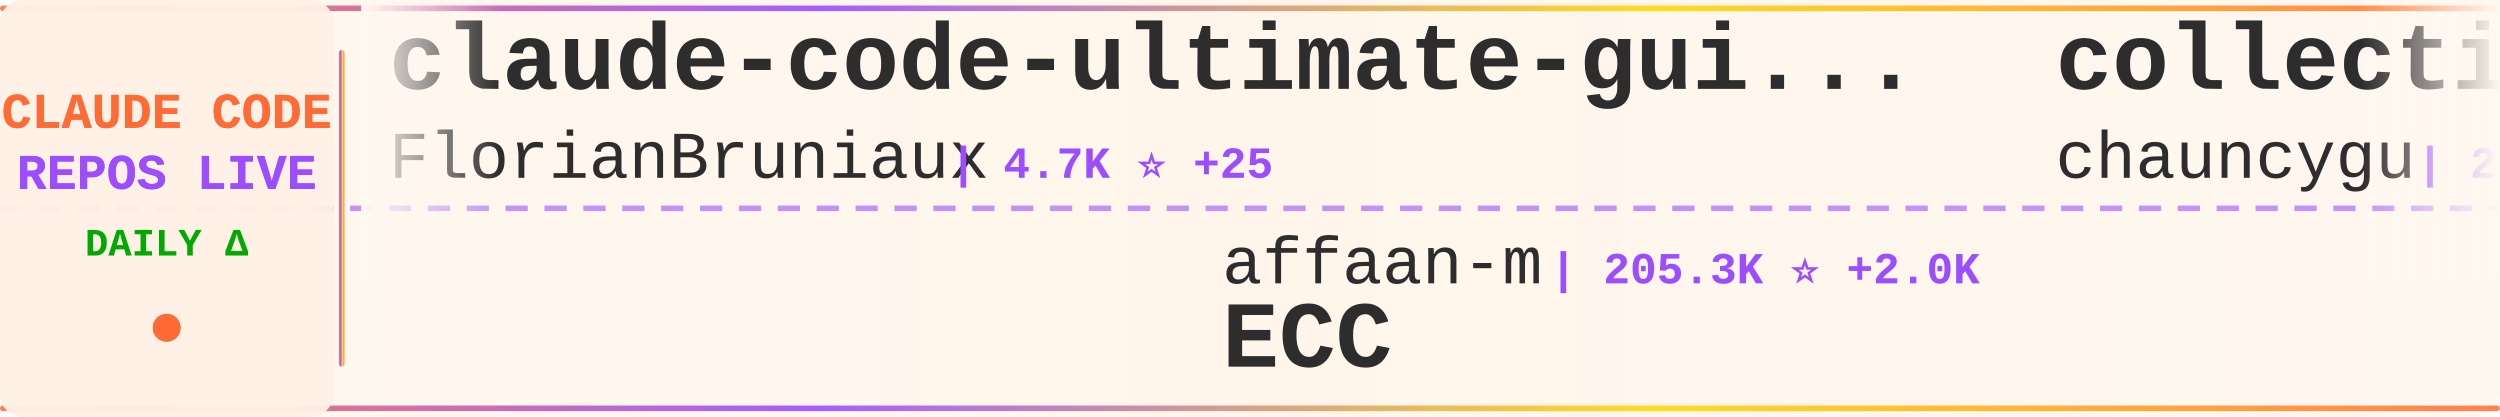
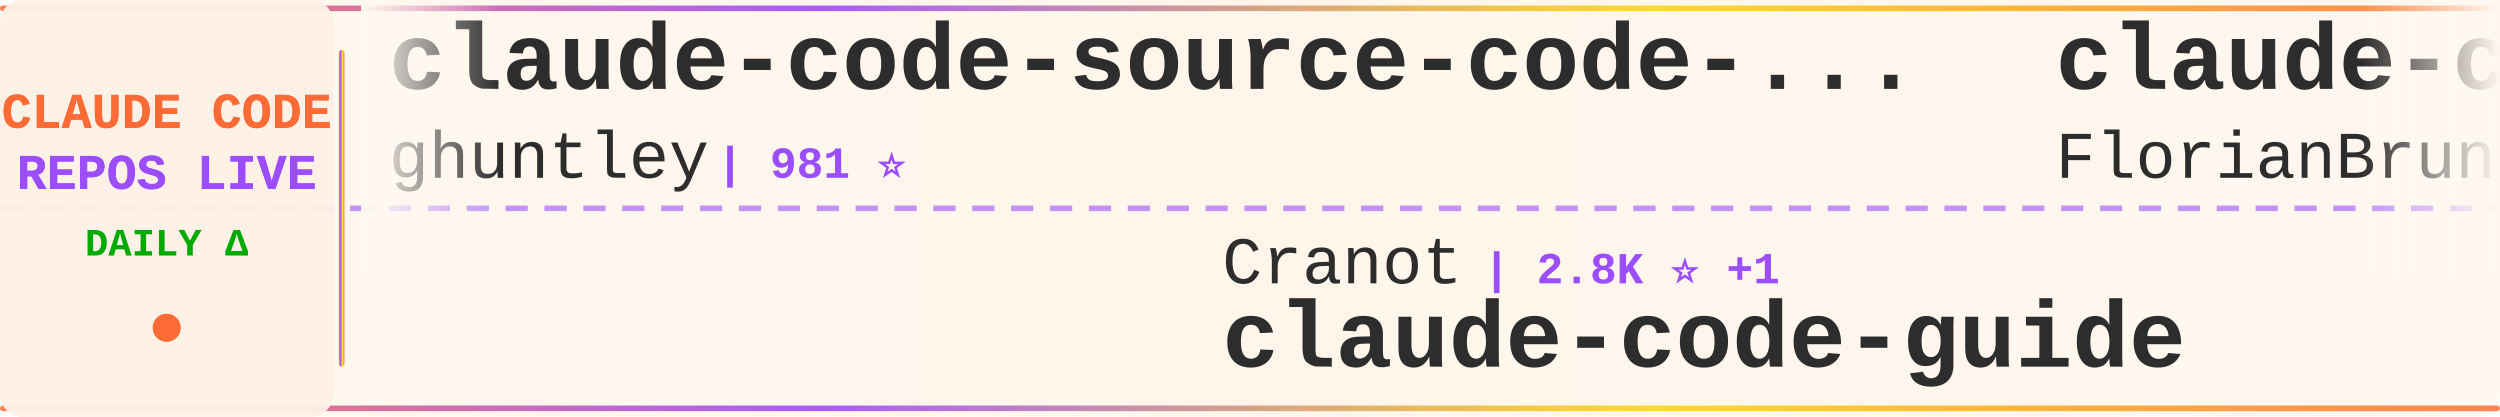
<svg xmlns="http://www.w3.org/2000/svg" width="900" height="150">
  <defs>
    <linearGradient id="tickerBg" x1="0%" y1="0%" x2="100%" y2="0%">
      <stop offset="0%" style="stop-color:#fff8f0;stop-opacity:0.98" />
      <stop offset="50%" style="stop-color:#fff5eb;stop-opacity:1" />
      <stop offset="100%" style="stop-color:#fff8f0;stop-opacity:0.98" />
    </linearGradient>
    <linearGradient id="borderGrad" x1="0%" y1="0%" x2="100%" y2="0%">
      <stop offset="0%" style="stop-color:#FF6B35;stop-opacity:0.85">
        <animate attributeName="stop-opacity" values="0.85;1;0.85" dur="2s" repeatCount="indefinite" />
      </stop>
      <stop offset="33%" style="stop-color:#9C4EFF;stop-opacity:0.9">
        <animate attributeName="stop-opacity" values="0.9;1;0.9" dur="2.2s" repeatCount="indefinite" />
      </stop>
      <stop offset="66%" style="stop-color:#FFD700;stop-opacity:0.85">
        <animate attributeName="stop-opacity" values="0.85;1;0.85" dur="1.8s" repeatCount="indefinite" />
      </stop>
      <stop offset="100%" style="stop-color:#FF6B35;stop-opacity:0.85">
        <animate attributeName="stop-opacity" values="0.85;1;0.85" dur="2s" repeatCount="indefinite" />
      </stop>
    </linearGradient>
    <filter id="textGlow">
      <feGaussianBlur stdDeviation="0.15" result="coloredBlur" />
      <feMerge>
        <feMergeNode in="coloredBlur" />
        <feMergeNode in="SourceGraphic" />
      </feMerge>
    </filter>
    <filter id="metricGlow">
      <feGaussianBlur stdDeviation="0.2" result="coloredBlur" />
      <feMerge>
        <feMergeNode in="coloredBlur" />
        <feMergeNode in="SourceGraphic" />
      </feMerge>
    </filter>
    <linearGradient id="leftFade" x1="0%" y1="0%" x2="100%" y2="0%">
      <stop offset="0%" style="stop-color:#fff8f0;stop-opacity:1" />
      <stop offset="100%" style="stop-color:#fff8f0;stop-opacity:0" />
    </linearGradient>
    <linearGradient id="rightFade" x1="0%" y1="0%" x2="100%" y2="0%">
      <stop offset="0%" style="stop-color:#fff8f0;stop-opacity:0" />
      <stop offset="100%" style="stop-color:#fff8f0;stop-opacity:1" />
    </linearGradient>
  </defs>
  <rect width="900" height="150" fill="url(#tickerBg)" rx="8" />
  <rect x="0" y="2" width="900" height="2" fill="url(#borderGrad)" rx="1" />
  <rect x="0" y="146" width="900" height="2" fill="url(#borderGrad)" rx="1" />
  <line x1="0" y1="75" x2="900" y2="75" stroke="#9C4EFF" stroke-width="2" stroke-dasharray="8 6" opacity="0.6" />
  <rect x="0" y="0" width="120" height="150" fill="#fff0e6" opacity="0.95" rx="8" />
  <text x="60" y="46" font-family="'Courier New', monospace" font-size="18" font-weight="bold" fill="#FF6B35" text-anchor="middle" filter="url(#textGlow)">
    CLAUDE CODE
  </text>
  <text x="60" y="68" font-family="'Courier New', monospace" font-size="18" font-weight="bold" fill="#9C4EFF" text-anchor="middle" filter="url(#textGlow)">
    REPOS LIVE
  </text>
  <text x="60" y="92" font-family="'Courier New', monospace" font-size="14" font-weight="bold" fill="#00aa00" text-anchor="middle">
    DAILY Δ
  </text>
  <circle cx="60" cy="118" r="5" fill="#FF6B35" filter="url(#metricGlow)">
    <animate attributeName="r" values="4;6;4" dur="1.5s" repeatCount="indefinite" />
    <animate attributeName="opacity" values="0.6;1;0.6" dur="1.5s" repeatCount="indefinite" />
  </circle>
  <rect x="122" y="18" width="2" height="114" fill="url(#borderGrad)" rx="1" />
  <clipPath id="tickerClip">
    <rect x="130" y="0" width="770" height="150" />
  </clipPath>
  <g clip-path="url(#tickerClip)">
    <g id="tickerItems">
      <animateTransform attributeName="transform" attributeType="XML" type="translate" from="0 0" to="-3000 0" dur="54s" repeatCount="indefinite" />
      <g transform="translate(0, 0)">
+         <text x="140" y="32" font-family="'Courier New', monospace" font-size="34" font-weight="bold" fill="#2d2d2d">claude-code-source-code-...</text>
+         <text x="140" y="64" font-family="'Courier New', monospace" font-size="24" font-weight="normal" fill="#2d2d2d" opacity="1.0">ghuntley</text>
+         <text x="258" y="64" font-family="'Courier New', monospace" font-size="16" font-weight="bold" fill="#9C4EFF"> | 981 ⭐</text>
+       </g>
+       <g transform="translate(300, 0)">
+         <text x="140" y="102" font-family="'Courier New', monospace" font-size="24" font-weight="normal" fill="#2d2d2d" opacity="1.0">Cranot</text>
+         <text x="234" y="102" font-family="'Courier New', monospace" font-size="16" font-weight="bold" fill="#9C4EFF"> | 2.8K ⭐ +1</text>
+         <text x="140" y="132" font-family="'Courier New', monospace" font-size="34" font-weight="bold" fill="#2d2d2d">claude-code-guide</text>
+       </g>
+       <g transform="translate(600, 0)">
        <text x="140" y="32" font-family="'Courier New', monospace" font-size="34" font-weight="bold" fill="#2d2d2d">claude-code-ultimate-gui...</text>
        <text x="140" y="64" font-family="'Courier New', monospace" font-size="24" font-weight="normal" fill="#2d2d2d" opacity="1.0">FlorianBruniaux</text>
-         <text x="342" y="64" font-family="'Courier New', monospace" font-size="16" font-weight="bold" fill="#9C4EFF"> | 4.7K ⭐ +25</text>
-       </g>
-       <g transform="translate(300, 0)">
-         <text x="140" y="102" font-family="'Courier New', monospace" font-size="24" font-weight="normal" fill="#2d2d2d" opacity="1.0">affaan-m</text>
-         <text x="258" y="102" font-family="'Courier New', monospace" font-size="16" font-weight="bold" fill="#9C4EFF"> | 205.3K ⭐ +2.0K</text>
-         <text x="140" y="132" font-family="'Courier New', monospace" font-size="34" font-weight="bold" fill="#2d2d2d">ECC</text>
-       </g>
-       <g transform="translate(600, 0)">
-         <text x="140" y="32" font-family="'Courier New', monospace" font-size="34" font-weight="bold" fill="#2d2d2d">collection-claude-code-s...</text>
-         <text x="140" y="64" font-family="'Courier New', monospace" font-size="24" font-weight="normal" fill="#2d2d2d" opacity="1.0">chauncygu</text>
-         <text x="270" y="64" font-family="'Courier New', monospace" font-size="16" font-weight="bold" fill="#9C4EFF"> | 2.6K ⭐ +7</text>
+         <text x="342" y="64" font-family="'Courier New', monospace" font-size="16" font-weight="bold" fill="#9C4EFF"> | 4.7K ⭐ +23</text>
      </g>
      <g transform="translate(900, 0)">
-         <text x="140" y="102" font-family="'Courier New', monospace" font-size="24" font-weight="normal" fill="#2d2d2d" opacity="1.0">zebbern</text>
-         <text x="246" y="102" font-family="'Courier New', monospace" font-size="16" font-weight="bold" fill="#9C4EFF"> | 4.2K ⭐ +2</text>
+         <text x="140" y="102" font-family="'Courier New', monospace" font-size="24" font-weight="normal" fill="#2d2d2d" opacity="1.0">jeremylongshore</text>
+         <text x="342" y="102" font-family="'Courier New', monospace" font-size="16" font-weight="bold" fill="#9C4EFF"> | 2.3K ⭐ +5</text>
+         <text x="140" y="132" font-family="'Courier New', monospace" font-size="34" font-weight="bold" fill="#2d2d2d">claude-code-plugins-plus...</text>
+       </g>
+       <g transform="translate(1200, 0)">
+         <text x="140" y="32" font-family="'Courier New', monospace" font-size="34" font-weight="bold" fill="#2d2d2d">claude-code</text>
+         <text x="140" y="64" font-family="'Courier New', monospace" font-size="24" font-weight="normal" fill="#2d2d2d" opacity="1.0">freestylefly</text>
+         <text x="306" y="64" font-family="'Courier New', monospace" font-size="16" font-weight="bold" fill="#9C4EFF"> | 125 ⭐</text>
+       </g>
+       <g transform="translate(1500, 0)">
+         <text x="140" y="102" font-family="'Courier New', monospace" font-size="24" font-weight="normal" fill="#2d2d2d" opacity="1.0">feiskyer</text>
+         <text x="258" y="102" font-family="'Courier New', monospace" font-size="16" font-weight="bold" fill="#9C4EFF"> | 1.5K ⭐ +1</text>
+         <text x="140" y="132" font-family="'Courier New', monospace" font-size="34" font-weight="bold" fill="#2d2d2d">claude-code-settings</text>
+       </g>
+       <g transform="translate(1800, 0)">
+         <text x="140" y="32" font-family="'Courier New', monospace" font-size="34" font-weight="bold" fill="#2d2d2d">Claude-Code-Game-Studios</text>
+         <text x="140" y="64" font-family="'Courier New', monospace" font-size="24" font-weight="normal" fill="#2d2d2d" opacity="1.0">Donchitos</text>
+         <text x="270" y="64" font-family="'Courier New', monospace" font-size="16" font-weight="bold" fill="#9C4EFF"> | 20.8K ⭐ +94</text>
+       </g>
+       <g transform="translate(2100, 0)">
+         <text x="140" y="102" font-family="'Courier New', monospace" font-size="24" font-weight="normal" fill="#2d2d2d" opacity="1.0">alirezarezvani</text>
+         <text x="330" y="102" font-family="'Courier New', monospace" font-size="16" font-weight="bold" fill="#9C4EFF"> | 17.0K ⭐ +109</text>
+         <text x="140" y="132" font-family="'Courier New', monospace" font-size="34" font-weight="bold" fill="#2d2d2d">claude-skills</text>
+       </g>
+       <g transform="translate(2400, 0)">
+         <text x="140" y="32" font-family="'Courier New', monospace" font-size="34" font-weight="bold" fill="#2d2d2d">ralph-claude-code</text>
+         <text x="140" y="64" font-family="'Courier New', monospace" font-size="24" font-weight="normal" fill="#2d2d2d" opacity="1.0">frankbria</text>
+         <text x="270" y="64" font-family="'Courier New', monospace" font-size="16" font-weight="bold" fill="#9C4EFF"> | 9.2K ⭐ +8</text>
+       </g>
+       <g transform="translate(2700, 0)">
+         <text x="140" y="102" font-family="'Courier New', monospace" font-size="24" font-weight="normal" fill="#2d2d2d" opacity="1.0">carlvellotti</text>
+         <text x="306" y="102" font-family="'Courier New', monospace" font-size="16" font-weight="bold" fill="#9C4EFF"> | 2.1K ⭐ +3</text>
+         <text x="140" y="132" font-family="'Courier New', monospace" font-size="34" font-weight="bold" fill="#2d2d2d">claude-code-pm-course</text>
+       </g>
+       <g transform="translate(3000, 0)">
+         <text x="140" y="32" font-family="'Courier New', monospace" font-size="34" font-weight="bold" fill="#2d2d2d">claude-code-source-code-...</text>
+         <text x="140" y="64" font-family="'Courier New', monospace" font-size="24" font-weight="normal" fill="#2d2d2d" opacity="1.0">ghuntley</text>
+         <text x="258" y="64" font-family="'Courier New', monospace" font-size="16" font-weight="bold" fill="#9C4EFF"> | 981 ⭐</text>
+       </g>
+       <g transform="translate(3300, 0)">
+         <text x="140" y="102" font-family="'Courier New', monospace" font-size="24" font-weight="normal" fill="#2d2d2d" opacity="1.0">Cranot</text>
+         <text x="234" y="102" font-family="'Courier New', monospace" font-size="16" font-weight="bold" fill="#9C4EFF"> | 2.8K ⭐ +1</text>
        <text x="140" y="132" font-family="'Courier New', monospace" font-size="34" font-weight="bold" fill="#2d2d2d">claude-code-guide</text>
      </g>
-       <g transform="translate(1200, 0)">
-         <text x="140" y="32" font-family="'Courier New', monospace" font-size="34" font-weight="bold" fill="#2d2d2d">Open-ClaudeCode</text>
-         <text x="140" y="64" font-family="'Courier New', monospace" font-size="24" font-weight="normal" fill="#2d2d2d" opacity="1.0">LING71671</text>
-         <text x="270" y="64" font-family="'Courier New', monospace" font-size="16" font-weight="bold" fill="#9C4EFF"> | 874 ⭐</text>
-       </g>
-       <g transform="translate(1500, 0)">
-         <text x="140" y="102" font-family="'Courier New', monospace" font-size="24" font-weight="normal" fill="#2d2d2d" opacity="1.0">JrCx7scC</text>
-         <text x="258" y="102" font-family="'Courier New', monospace" font-size="16" font-weight="bold" fill="#9C4EFF"> | 369 ⭐</text>
-         <text x="140" y="132" font-family="'Courier New', monospace" font-size="34" font-weight="bold" fill="#2d2d2d">claude-code-source</text>
-       </g>
-       <g transform="translate(1800, 0)">
-         <text x="140" y="32" font-family="'Courier New', monospace" font-size="34" font-weight="bold" fill="#2d2d2d">claude-code-source</text>
-         <text x="140" y="64" font-family="'Courier New', monospace" font-size="24" font-weight="normal" fill="#2d2d2d" opacity="1.0">hangsman</text>
-         <text x="258" y="64" font-family="'Courier New', monospace" font-size="16" font-weight="bold" fill="#9C4EFF"> | 781 ⭐</text>
-       </g>
-       <g transform="translate(2100, 0)">
-         <text x="140" y="102" font-family="'Courier New', monospace" font-size="24" font-weight="normal" fill="#2d2d2d" opacity="1.0">nicedreamzapp</text>
-         <text x="318" y="102" font-family="'Courier New', monospace" font-size="16" font-weight="bold" fill="#9C4EFF"> | 2.7K ⭐ +7</text>
-         <text x="140" y="132" font-family="'Courier New', monospace" font-size="34" font-weight="bold" fill="#2d2d2d">claude-code-local</text>
-       </g>
-       <g transform="translate(2400, 0)">
-         <text x="140" y="32" font-family="'Courier New', monospace" font-size="34" font-weight="bold" fill="#2d2d2d">claude-code</text>
-         <text x="140" y="64" font-family="'Courier New', monospace" font-size="24" font-weight="normal" fill="#2d2d2d" opacity="1.0">VineeTagarwaL-code</text>
-         <text x="378" y="64" font-family="'Courier New', monospace" font-size="16" font-weight="bold" fill="#9C4EFF"> | 276 ⭐</text>
-       </g>
-       <g transform="translate(2700, 0)">
-         <text x="140" y="102" font-family="'Courier New', monospace" font-size="24" font-weight="normal" fill="#2d2d2d" opacity="1.0">huangjia2019</text>
-         <text x="306" y="102" font-family="'Courier New', monospace" font-size="16" font-weight="bold" fill="#9C4EFF"> | 767 ⭐ +8</text>
-         <text x="140" y="132" font-family="'Courier New', monospace" font-size="34" font-weight="bold" fill="#2d2d2d">claude-code-engineering</text>
-       </g>
-       <g transform="translate(3000, 0)">
+       <g transform="translate(3600, 0)">
        <text x="140" y="32" font-family="'Courier New', monospace" font-size="34" font-weight="bold" fill="#2d2d2d">claude-code-ultimate-gui...</text>
        <text x="140" y="64" font-family="'Courier New', monospace" font-size="24" font-weight="normal" fill="#2d2d2d" opacity="1.0">FlorianBruniaux</text>
-         <text x="342" y="64" font-family="'Courier New', monospace" font-size="16" font-weight="bold" fill="#9C4EFF"> | 4.7K ⭐ +25</text>
-       </g>
-       <g transform="translate(3300, 0)">
-         <text x="140" y="102" font-family="'Courier New', monospace" font-size="24" font-weight="normal" fill="#2d2d2d" opacity="1.0">affaan-m</text>
-         <text x="258" y="102" font-family="'Courier New', monospace" font-size="16" font-weight="bold" fill="#9C4EFF"> | 205.3K ⭐ +2.0K</text>
-         <text x="140" y="132" font-family="'Courier New', monospace" font-size="34" font-weight="bold" fill="#2d2d2d">ECC</text>
-       </g>
-       <g transform="translate(3600, 0)">
-         <text x="140" y="32" font-family="'Courier New', monospace" font-size="34" font-weight="bold" fill="#2d2d2d">collection-claude-code-s...</text>
-         <text x="140" y="64" font-family="'Courier New', monospace" font-size="24" font-weight="normal" fill="#2d2d2d" opacity="1.0">chauncygu</text>
-         <text x="270" y="64" font-family="'Courier New', monospace" font-size="16" font-weight="bold" fill="#9C4EFF"> | 2.6K ⭐ +7</text>
+         <text x="342" y="64" font-family="'Courier New', monospace" font-size="16" font-weight="bold" fill="#9C4EFF"> | 4.7K ⭐ +23</text>
      </g>
      <g transform="translate(3900, 0)">
-         <text x="140" y="102" font-family="'Courier New', monospace" font-size="24" font-weight="normal" fill="#2d2d2d" opacity="1.0">zebbern</text>
-         <text x="246" y="102" font-family="'Courier New', monospace" font-size="16" font-weight="bold" fill="#9C4EFF"> | 4.2K ⭐ +2</text>
-         <text x="140" y="132" font-family="'Courier New', monospace" font-size="34" font-weight="bold" fill="#2d2d2d">claude-code-guide</text>
+         <text x="140" y="102" font-family="'Courier New', monospace" font-size="24" font-weight="normal" fill="#2d2d2d" opacity="1.0">jeremylongshore</text>
+         <text x="342" y="102" font-family="'Courier New', monospace" font-size="16" font-weight="bold" fill="#9C4EFF"> | 2.3K ⭐ +5</text>
+         <text x="140" y="132" font-family="'Courier New', monospace" font-size="34" font-weight="bold" fill="#2d2d2d">claude-code-plugins-plus...</text>
      </g>
    </g>
  </g>
  <rect x="130" y="0" width="50" height="100" fill="url(#leftFade)" />
  <rect x="850" y="0" width="50" height="100" fill="url(#rightFade)" />
</svg>
